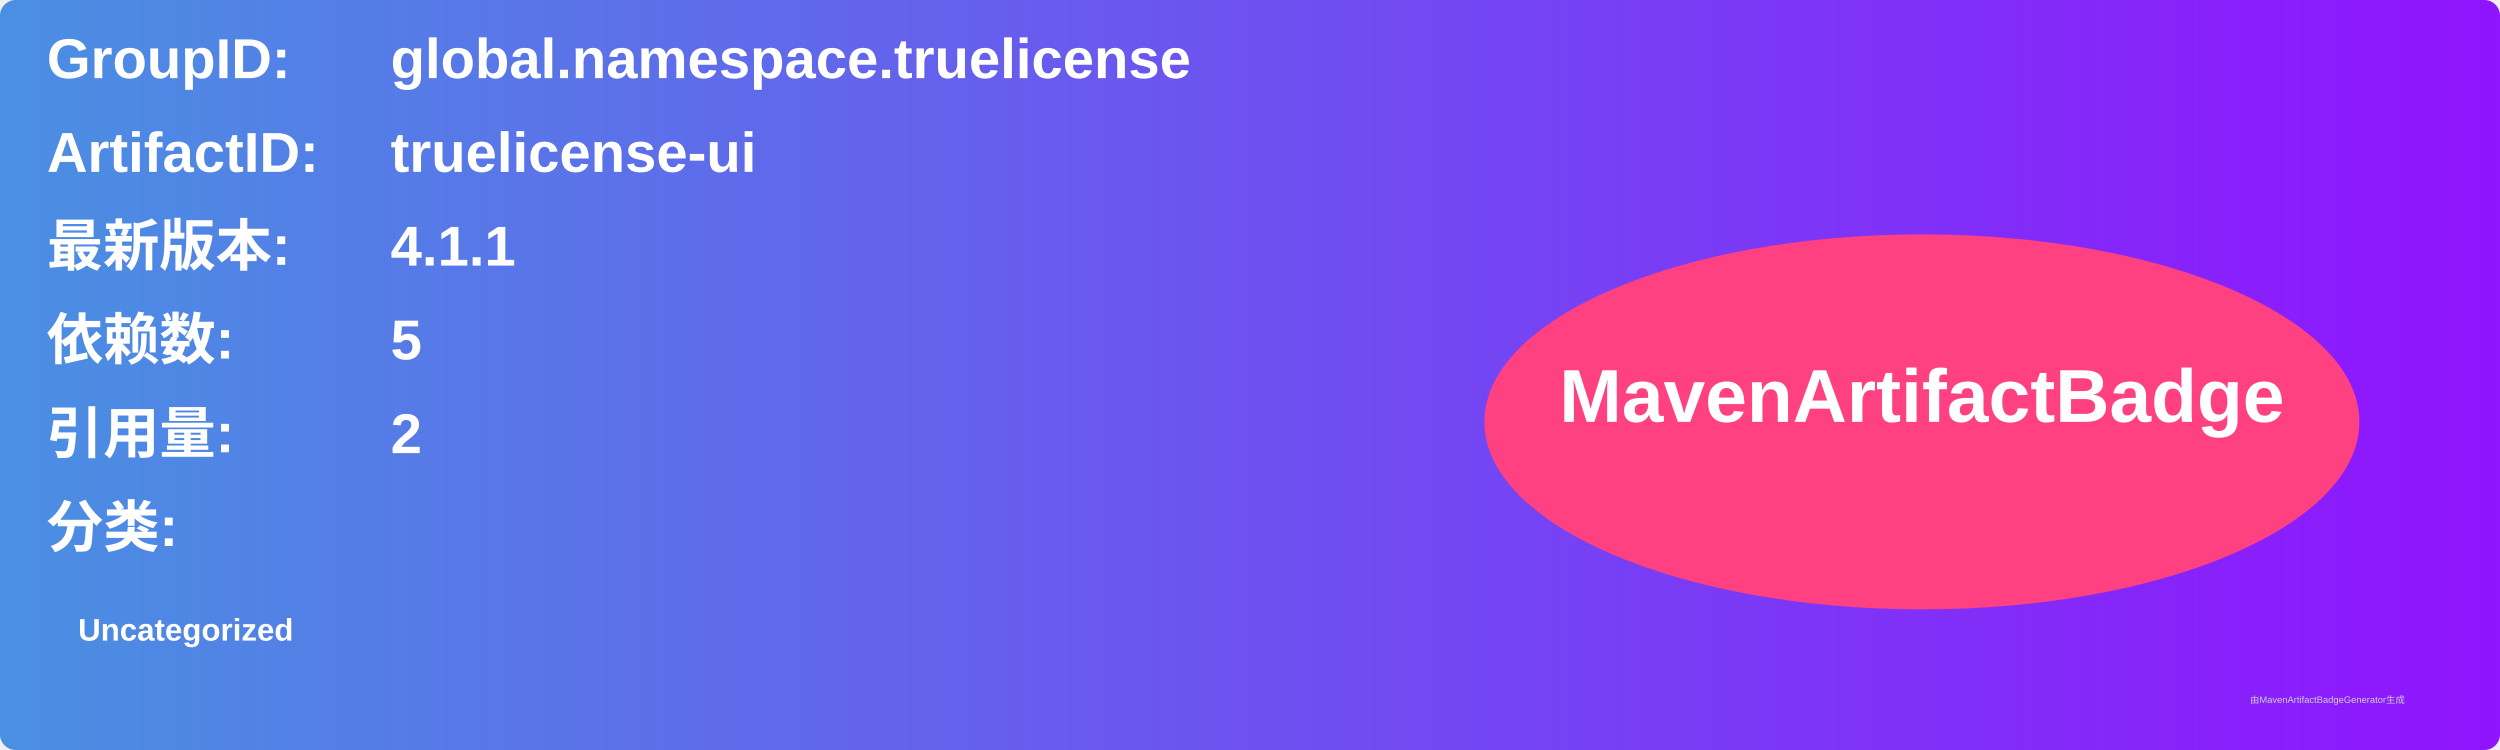
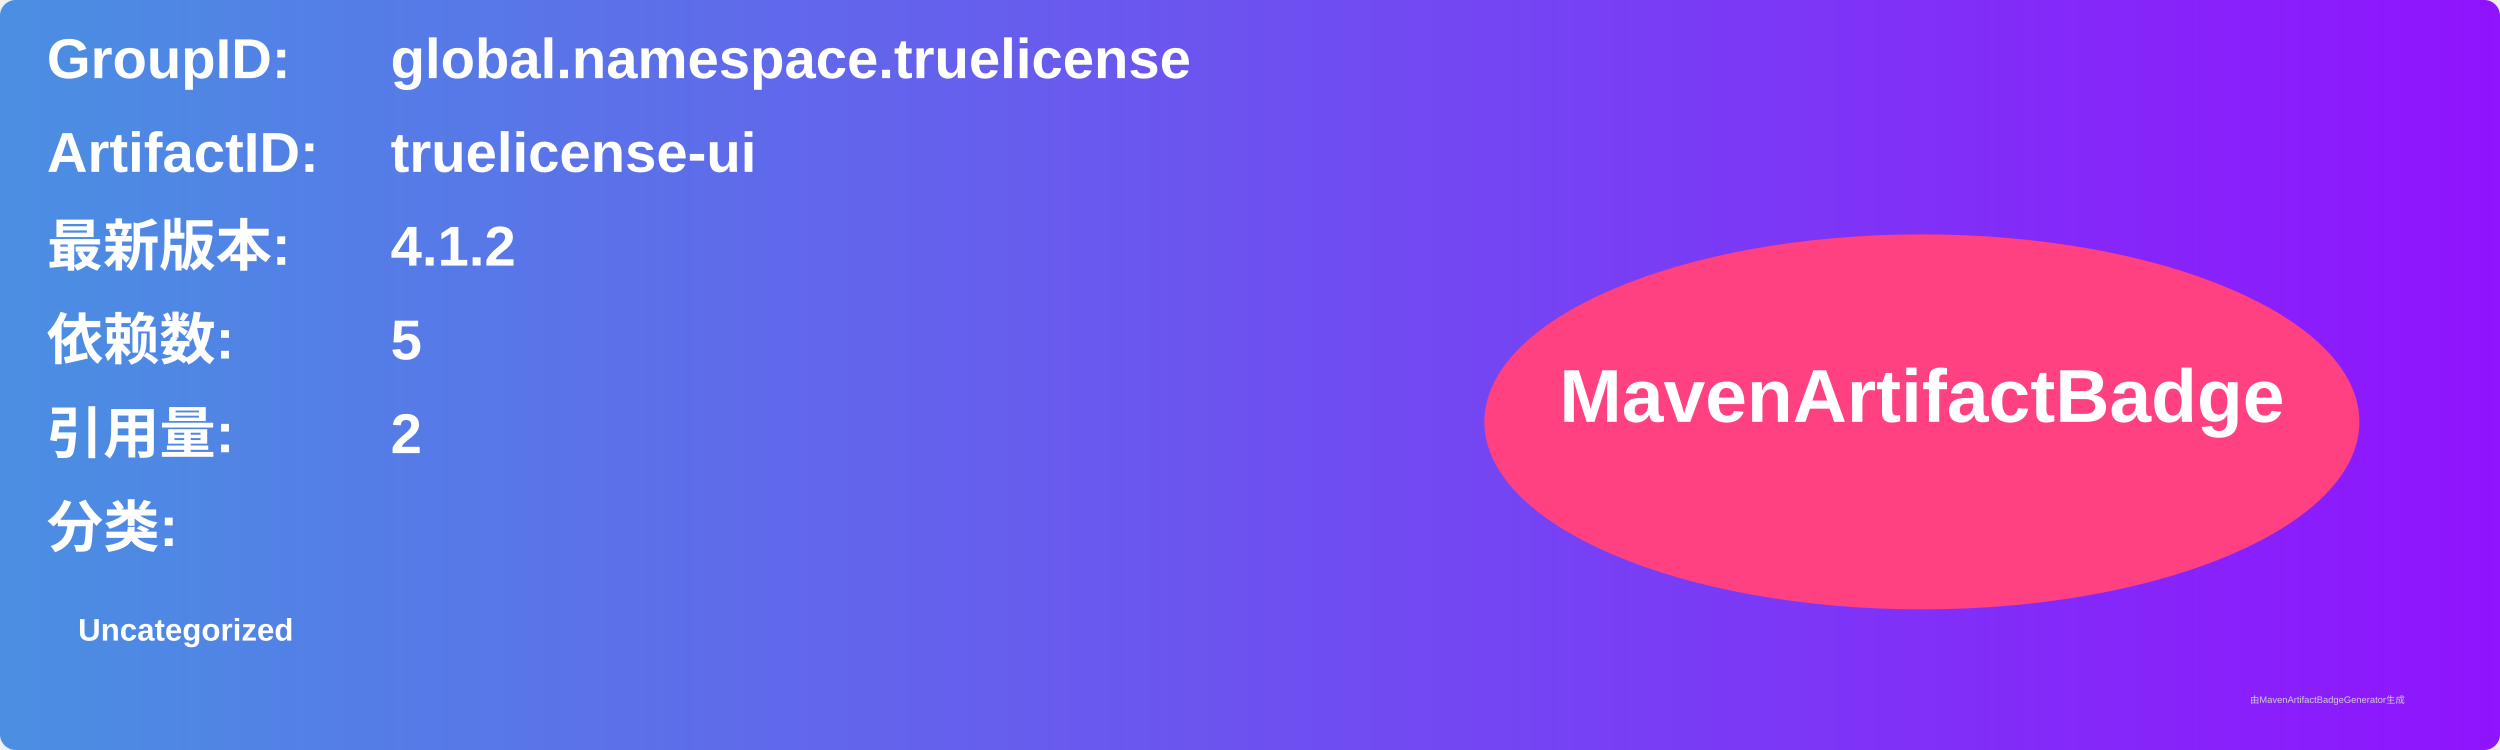
<svg xmlns="http://www.w3.org/2000/svg" width="800" height="240" viewBox="0 0 800 240">
  <linearGradient id="grad" x1="0%" y1="0%" x2="100%" y2="0%">
    <stop offset="0%" stop-color="#4a90e2" />
    <stop offset="100%" stop-color="#9013fe" />
  </linearGradient>
  <rect width="100%" height="100%" rx="5" ry="5" fill="url(#grad)" />
  <g transform="translate(15, 15)">
    <text x="0" y="10" font-family="Arial" font-size="18" fill="white" font-weight="bold" width="260">GroupID:</text>
    <text x="110" y="10" font-family="Arial" font-size="18" fill="white" font-weight="bold" width="460">global.namespace.truelicense</text>
    <text x="0" y="40" font-family="Arial" font-size="18" fill="white" font-weight="bold" width="260">ArtifactID:</text>
    <text x="110" y="40" font-family="Arial" font-size="18" fill="white" font-weight="bold" width="460">truelicense-ui</text>
    <text x="0" y="70" font-family="Arial" font-size="18" fill="white" font-weight="bold">最新版本:</text>
    <text x="110" y="70" font-family="Arial" font-size="18" fill="white" font-weight="bold">
-       <tspan font-weight="bold">4.1.1</tspan>
+       <tspan font-weight="bold">4.1.2</tspan>
    </text>
    <text x="0" y="100" font-family="Arial" font-size="18" fill="white" font-weight="bold">依赖数: </text>
    <text x="110" y="100" font-family="Arial" font-size="18" fill="white">
      <tspan font-weight="bold">5</tspan>
    </text>
    <text x="0" y="130" font-family="Arial" font-size="18" fill="white" font-weight="bold">引用量: </text>
    <text x="110" y="130" font-family="Arial" font-size="18" fill="white">
      <tspan font-weight="bold">2</tspan>
    </text>
    <text x="0" y="160" font-family="Arial" font-size="18" fill="white" font-weight="bold">分类:</text>
    <text x="10" y="190" font-family="Arial" font-size="10" fill="white">
      <tspan font-weight="bold">Uncategorized</tspan>
    </text>
    <ellipse cx="600" cy="120" rx="140" ry="60" fill="#ff4081" />
    <text x="600" y="120" text-anchor="middle" font-family="Arial" font-size="24" fill="white" font-weight="bold">MavenArtifactBadge</text>
  </g>
  <text x="720" y="225" font-family="Arial" font-size="3" fill="#d0d0d0">由MavenArtifactBadgeGenerator生成</text>
</svg>
